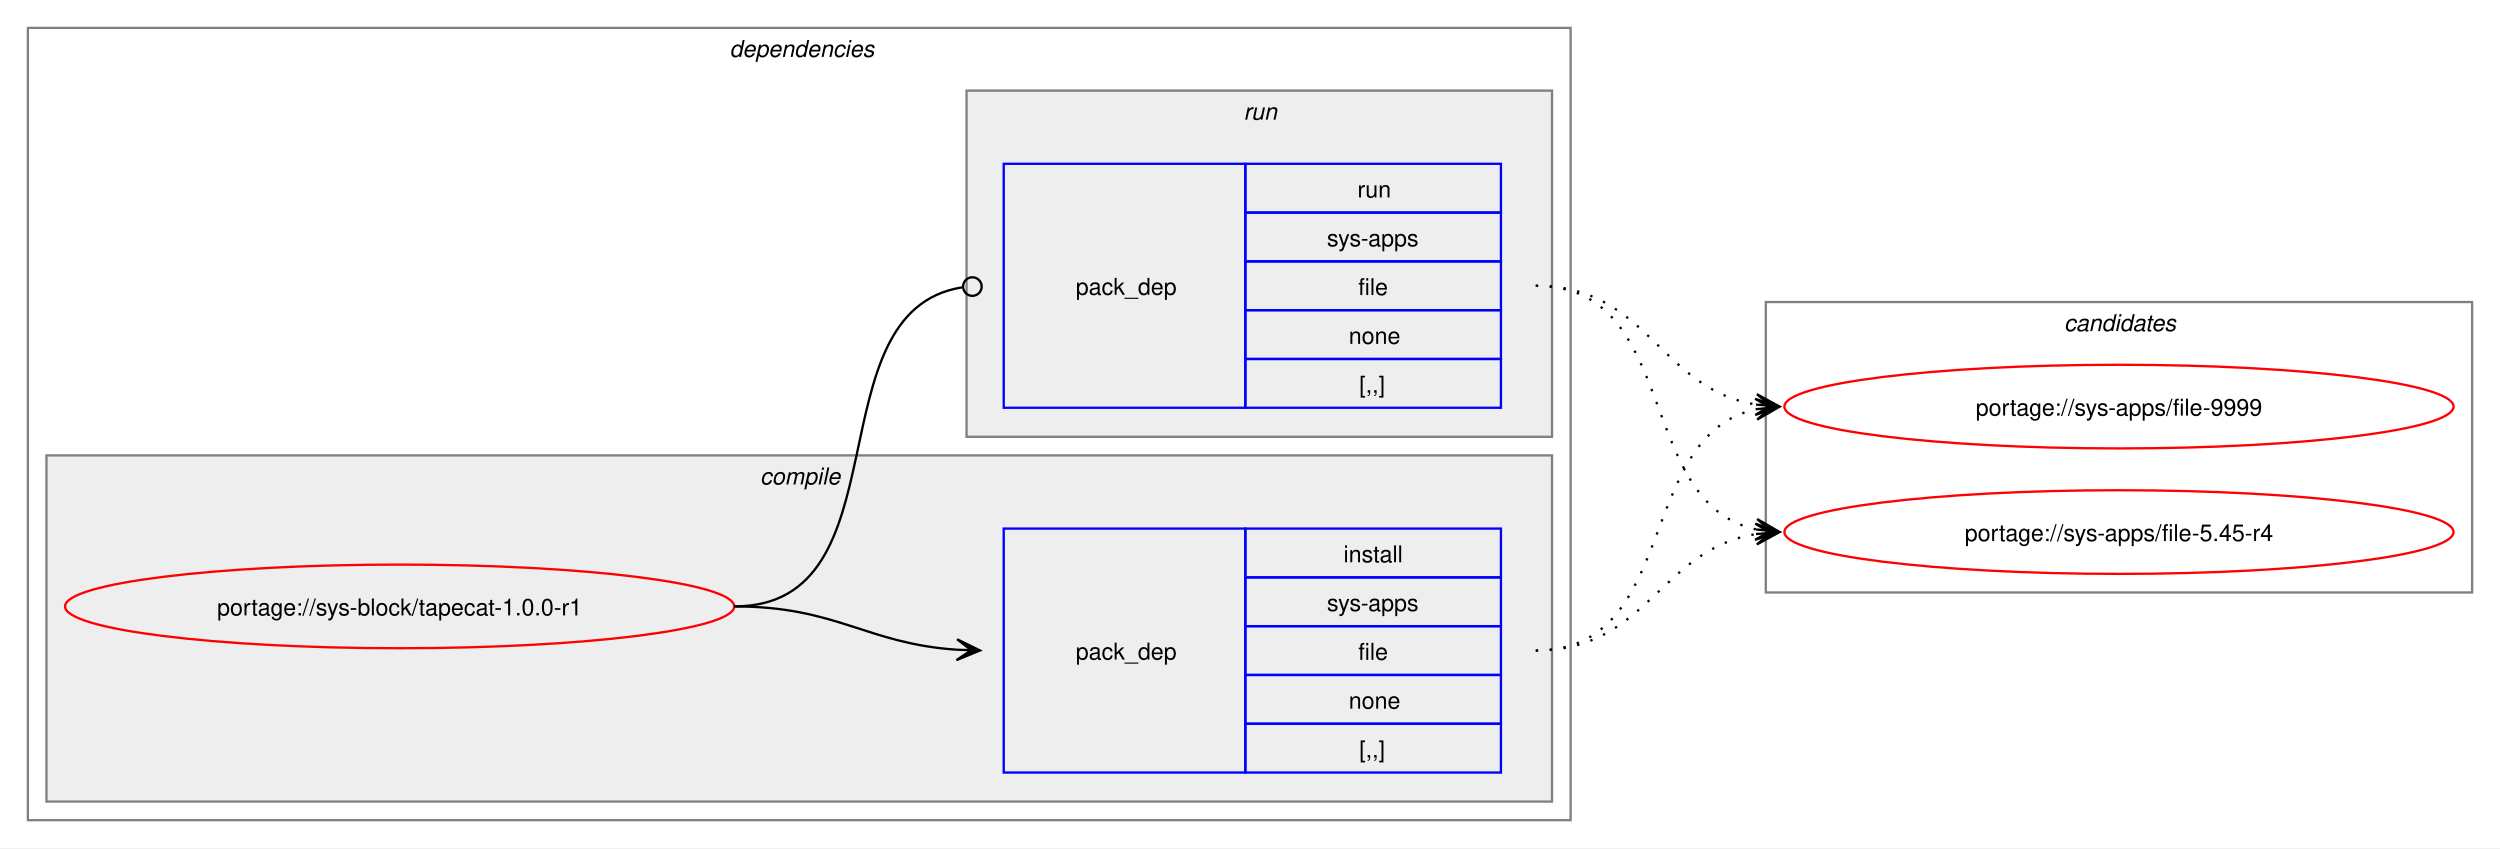
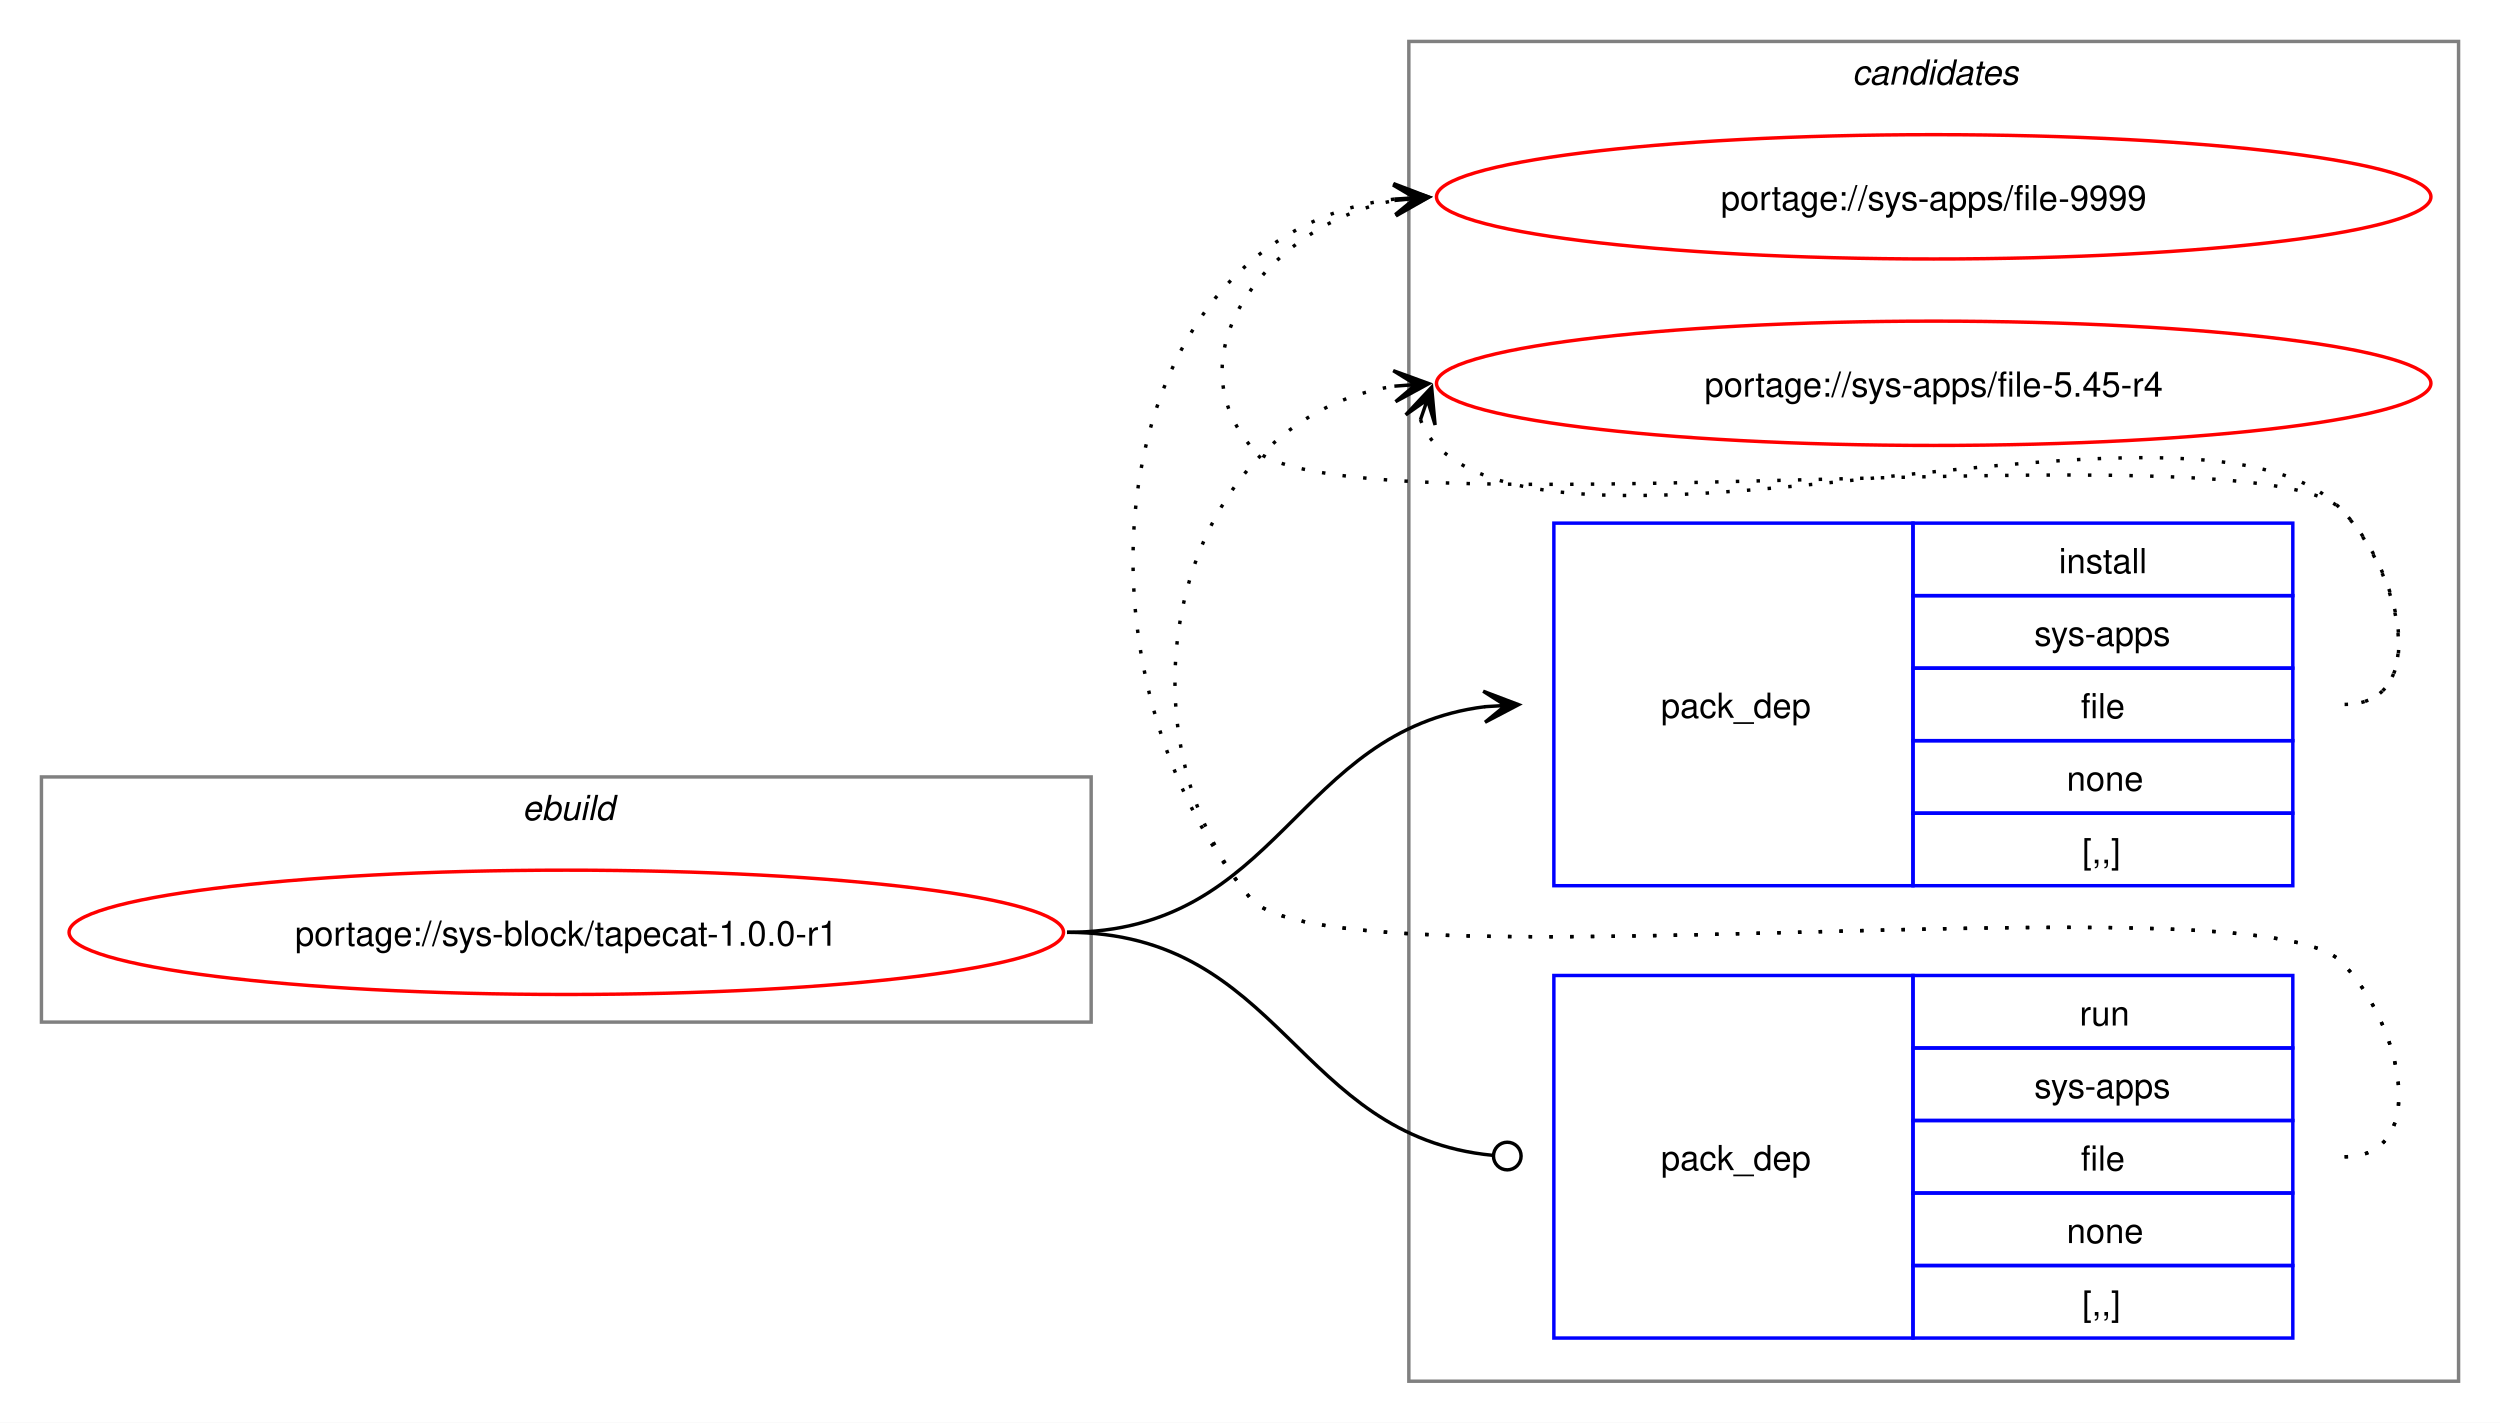
- <svg xmlns="http://www.w3.org/2000/svg" xmlns:xlink="http://www.w3.org/1999/xlink" width="1076pt" height="365pt" viewBox="0.00 0.00 1076.00 365.00">
-   <g id="graph0" class="graph" transform="scale(1 1) rotate(0) translate(4 361)">
-     <polygon fill="white" stroke="none" points="-4,4 -4,-361 1072,-361 1072,4 -4,4" />
-     <g id="clust2" class="cluster">
-       <polygon fill="none" stroke="gray" points="8,-8 8,-349 672,-349 672,-8 8,-8" />
-       <text text-anchor="start" x="310" y="-336.5" font-family="Helvetica,sans-Serif" font-style="italic" font-size="10.00">dependencies</text>
+ <svg xmlns="http://www.w3.org/2000/svg" xmlns:xlink="http://www.w3.org/1999/xlink" width="724pt" height="412pt" viewBox="0.00 0.00 724.00 412.00">
+   <g id="graph0" class="graph" transform="scale(1 1) rotate(0) translate(4 408)">
+     <polygon fill="white" stroke="none" points="-4,4 -4,-408 720,-408 720,4 -4,4" />
+     <g id="clust8" class="cluster">
+       <polygon fill="none" stroke="gray" points="404,-8 404,-396 708,-396 708,-8 404,-8" />
+       <text text-anchor="start" x="532.38" y="-383.5" font-family="Helvetica,sans-Serif" font-style="italic" font-size="10.00">candidates</text>
    </g>
-     <g id="clust3" class="cluster">
-       <polygon fill="#eeeeee" stroke="gray" points="16,-16 16,-165 664,-165 664,-16 16,-16" />
-       <text text-anchor="start" x="323.12" y="-152.5" font-family="Helvetica,sans-Serif" font-style="italic" font-size="10.00">compile</text>
-     </g>
-     <g id="clust6" class="cluster">
-       <polygon fill="#eeeeee" stroke="gray" points="412,-173 412,-322 664,-322 664,-173 412,-173" />
-       <text text-anchor="start" x="531.25" y="-309.5" font-family="Helvetica,sans-Serif" font-style="italic" font-size="10.00">run</text>
-     </g>
-     <g id="clust8" class="cluster">
-       <polygon fill="none" stroke="gray" points="756,-106 756,-231 1060,-231 1060,-106 756,-106" />
-       <text text-anchor="start" x="884.38" y="-218.5" font-family="Helvetica,sans-Serif" font-style="italic" font-size="10.00">candidates</text>
+     <g id="clust1" class="cluster">
+       <polygon fill="none" stroke="gray" points="8,-112 8,-183 312,-183 312,-112 8,-112" />
+       <text text-anchor="start" x="147.25" y="-170.5" font-family="Helvetica,sans-Serif" font-style="italic" font-size="10.00">ebuild</text>
    </g>
    <g id="node1" class="node">
      <g id="a_node1">
        <a xlink:href="../sys-block/tapecat-1.0.0-r1.svg" xlink:title="portage://sys-block/tapecat-1.0.0-r1">
-           <ellipse fill="none" stroke="red" cx="168" cy="-100" rx="144" ry="18" />
-           <text text-anchor="middle" x="168" y="-96.12" font-family="Helvetica,sans-Serif" font-size="10.00">portage://sys-block/tapecat-1.0.0-r1</text>
+           <ellipse fill="none" stroke="red" cx="160" cy="-138" rx="144" ry="18" />
+           <text text-anchor="middle" x="160" y="-134.12" font-family="Helvetica,sans-Serif" font-size="10.00">portage://sys-block/tapecat-1.0.0-r1</text>
        </a>
      </g>
    </g>
    <g id="node2" class="node">
-       <polygon fill="none" stroke="blue" points="428,-28.5 428,-133.5 532,-133.5 532,-28.5 428,-28.5" />
-       <text text-anchor="start" x="459" y="-77.12" font-family="Helvetica,sans-Serif" font-size="10.00">pack_dep</text>
-       <polygon fill="none" stroke="blue" points="532,-112.5 532,-133.5 642,-133.5 642,-112.5 532,-112.5" />
-       <text text-anchor="start" x="574.25" y="-119" font-family="Helvetica,sans-Serif" font-size="10.00">install</text>
-       <polygon fill="none" stroke="blue" points="532,-91.5 532,-112.5 642,-112.5 642,-91.5 532,-91.5" />
-       <text text-anchor="start" x="567.12" y="-98" font-family="Helvetica,sans-Serif" font-size="10.00">sys-apps</text>
-       <polygon fill="none" stroke="blue" points="532,-70.5 532,-91.5 642,-91.5 642,-70.5 532,-70.5" />
-       <text text-anchor="start" x="580.62" y="-77" font-family="Helvetica,sans-Serif" font-size="10.00">file</text>
-       <polygon fill="none" stroke="blue" points="532,-49.5 532,-70.5 642,-70.5 642,-49.5 532,-49.5" />
-       <text text-anchor="start" x="576.5" y="-56" font-family="Helvetica,sans-Serif" font-size="10.00">none</text>
-       <polygon fill="none" stroke="blue" points="532,-28.5 532,-49.5 642,-49.5 642,-28.5 532,-28.5" />
-       <text text-anchor="start" x="581" y="-35" font-family="Helvetica,sans-Serif" font-size="10.00">[,,]</text>
+       <polygon fill="none" stroke="blue" points="446,-151.5 446,-256.5 550,-256.5 550,-151.5 446,-151.5" />
+       <text text-anchor="start" x="477" y="-200.12" font-family="Helvetica,sans-Serif" font-size="10.00">pack_dep</text>
+       <polygon fill="none" stroke="blue" points="550,-235.5 550,-256.5 660,-256.5 660,-235.5 550,-235.5" />
+       <text text-anchor="start" x="592.25" y="-242" font-family="Helvetica,sans-Serif" font-size="10.00">install</text>
+       <polygon fill="none" stroke="blue" points="550,-214.5 550,-235.5 660,-235.5 660,-214.5 550,-214.5" />
+       <text text-anchor="start" x="585.12" y="-221" font-family="Helvetica,sans-Serif" font-size="10.00">sys-apps</text>
+       <polygon fill="none" stroke="blue" points="550,-193.5 550,-214.5 660,-214.5 660,-193.5 550,-193.5" />
+       <text text-anchor="start" x="598.62" y="-200" font-family="Helvetica,sans-Serif" font-size="10.00">file</text>
+       <polygon fill="none" stroke="blue" points="550,-172.5 550,-193.5 660,-193.5 660,-172.5 550,-172.5" />
+       <text text-anchor="start" x="594.5" y="-179" font-family="Helvetica,sans-Serif" font-size="10.00">none</text>
+       <polygon fill="none" stroke="blue" points="550,-151.5 550,-172.5 660,-172.5 660,-151.5 550,-151.5" />
+       <text text-anchor="start" x="599" y="-158" font-family="Helvetica,sans-Serif" font-size="10.00">[,,]</text>
    </g>
    <g id="edge1" class="edge">
-       <path fill="none" stroke="black" d="M312,-100C356.34,-100 368.74,-83.99 407.84,-81.36" />
-       <polygon fill="black" stroke="black" points="417.78,-81.04 407.93,-85.86 414,-81.16 407.79,-81.36 407.79,-81.36 407.79,-81.36 414,-81.16 407.64,-76.87 417.78,-81.04" />
+       <path fill="none" stroke="black" d="M305,-138C366.75,-138 371.09,-196.49 426.11,-203.35" />
+       <polygon fill="black" stroke="black" points="435.78,-203.93 425.53,-207.82 432.01,-203.7 425.8,-203.33 425.8,-203.33 425.8,-203.33 432.01,-203.7 426.07,-198.84 435.78,-203.93" />
    </g>
    <g id="node3" class="node">
-       <polygon fill="none" stroke="blue" points="428,-185.5 428,-290.5 532,-290.5 532,-185.5 428,-185.5" />
-       <text text-anchor="start" x="459" y="-234.12" font-family="Helvetica,sans-Serif" font-size="10.00">pack_dep</text>
-       <polygon fill="none" stroke="blue" points="532,-269.5 532,-290.5 642,-290.5 642,-269.5 532,-269.5" />
-       <text text-anchor="start" x="580.25" y="-276" font-family="Helvetica,sans-Serif" font-size="10.00">run</text>
-       <polygon fill="none" stroke="blue" points="532,-248.5 532,-269.5 642,-269.5 642,-248.5 532,-248.5" />
-       <text text-anchor="start" x="567.12" y="-255" font-family="Helvetica,sans-Serif" font-size="10.00">sys-apps</text>
-       <polygon fill="none" stroke="blue" points="532,-227.5 532,-248.5 642,-248.5 642,-227.5 532,-227.5" />
-       <text text-anchor="start" x="580.62" y="-234" font-family="Helvetica,sans-Serif" font-size="10.00">file</text>
-       <polygon fill="none" stroke="blue" points="532,-206.5 532,-227.5 642,-227.5 642,-206.5 532,-206.5" />
-       <text text-anchor="start" x="576.5" y="-213" font-family="Helvetica,sans-Serif" font-size="10.00">none</text>
-       <polygon fill="none" stroke="blue" points="532,-185.5 532,-206.5 642,-206.5 642,-185.5 532,-185.5" />
-       <text text-anchor="start" x="581" y="-192" font-family="Helvetica,sans-Serif" font-size="10.00">[,,]</text>
+       <polygon fill="none" stroke="blue" points="446,-20.5 446,-125.5 550,-125.5 550,-20.5 446,-20.5" />
+       <text text-anchor="start" x="477" y="-69.12" font-family="Helvetica,sans-Serif" font-size="10.00">pack_dep</text>
+       <polygon fill="none" stroke="blue" points="550,-104.5 550,-125.5 660,-125.5 660,-104.5 550,-104.5" />
+       <text text-anchor="start" x="598.25" y="-111" font-family="Helvetica,sans-Serif" font-size="10.00">run</text>
+       <polygon fill="none" stroke="blue" points="550,-83.5 550,-104.5 660,-104.5 660,-83.5 550,-83.5" />
+       <text text-anchor="start" x="585.12" y="-90" font-family="Helvetica,sans-Serif" font-size="10.00">sys-apps</text>
+       <polygon fill="none" stroke="blue" points="550,-62.5 550,-83.5 660,-83.5 660,-62.5 550,-62.5" />
+       <text text-anchor="start" x="598.62" y="-69" font-family="Helvetica,sans-Serif" font-size="10.00">file</text>
+       <polygon fill="none" stroke="blue" points="550,-41.5 550,-62.5 660,-62.5 660,-41.5 550,-41.5" />
+       <text text-anchor="start" x="594.5" y="-48" font-family="Helvetica,sans-Serif" font-size="10.00">none</text>
+       <polygon fill="none" stroke="blue" points="550,-20.5 550,-41.5 660,-41.5 660,-20.5 550,-20.5" />
+       <text text-anchor="start" x="599" y="-27" font-family="Helvetica,sans-Serif" font-size="10.00">[,,]</text>
    </g>
    <g id="edge2" class="edge">
-       <path fill="none" stroke="black" d="M312,-100C386.43,-100 345.13,-226.91 410.07,-237.32" />
-       <ellipse fill="none" stroke="black" cx="414.51" cy="-237.66" rx="4" ry="4" />
+       <path fill="none" stroke="black" d="M305,-138C367.33,-138 371.35,-78.95 428.21,-73.42" />
+       <ellipse fill="none" stroke="black" cx="432.51" cy="-73.21" rx="4" ry="4" />
    </g>
    <g id="node4" class="node">
      <g id="a_node4">
        <a xlink:href="../sys-apps/file-9999.svg" xlink:title="portage://sys-apps/file-9999">
-           <ellipse fill="none" stroke="red" cx="908" cy="-186" rx="144" ry="18" />
-           <text text-anchor="middle" x="908" y="-182.12" font-family="Helvetica,sans-Serif" font-size="10.00">portage://sys-apps/file-9999</text>
+           <ellipse fill="none" stroke="red" cx="556" cy="-351" rx="144" ry="18" />
+           <text text-anchor="middle" x="556" y="-347.12" font-family="Helvetica,sans-Serif" font-size="10.00">portage://sys-apps/file-9999</text>
        </a>
      </g>
    </g>
    <g id="edge3" class="edge">
-       <path fill="none" stroke="black" stroke-dasharray="1,5" d="M657,-81C719.3,-81 699.57,-173.67 751.94,-184.89" />
-       <polygon fill="black" stroke="black" points="761.79,-185.88 751.39,-189.36 758.02,-185.5 751.84,-184.88 751.84,-184.88 751.84,-184.88 758.02,-185.5 752.29,-180.4 761.79,-185.88" />
+       <path fill="none" stroke="black" stroke-dasharray="1,5" d="M675,-204C700.12,-204 691.6,-242.59 674,-260.5 649.35,-285.59 380.36,-251.85 358,-279 335.11,-306.8 364.6,-343.35 399.91,-349.95" />
+       <polygon fill="black" stroke="black" points="409.79,-350.89 399.41,-354.43 406.02,-350.53 399.83,-349.95 399.83,-349.95 399.83,-349.95 406.02,-350.53 400.25,-345.47 409.79,-350.89" />
    </g>
    <g id="node5" class="node">
      <g id="a_node5">
        <a xlink:href="../sys-apps/file-5.45-r4.svg" xlink:title="portage://sys-apps/file-5.45-r4">
-           <ellipse fill="none" stroke="red" cx="908" cy="-132" rx="144" ry="18" />
-           <text text-anchor="middle" x="908" y="-128.12" font-family="Helvetica,sans-Serif" font-size="10.00">portage://sys-apps/file-5.45-r4</text>
+           <ellipse fill="none" stroke="red" cx="556" cy="-297" rx="144" ry="18" />
+           <text text-anchor="middle" x="556" y="-293.12" font-family="Helvetica,sans-Serif" font-size="10.00">portage://sys-apps/file-5.45-r4</text>
        </a>
      </g>
    </g>
    <g id="edge4" class="edge">
-       <path fill="none" stroke="black" stroke-dasharray="1,5" d="M657,-81C705.3,-81 710.21,-124.53 751.89,-131.16" />
-       <polygon fill="black" stroke="black" points="761.79,-131.91 751.47,-135.64 758.01,-131.62 751.81,-131.15 751.81,-131.15 751.81,-131.15 758.01,-131.62 752.15,-126.66 761.79,-131.91" />
+       <path fill="none" stroke="black" stroke-dasharray="1,5" d="M407.37,-286.45C408.4,-283.7 410.07,-280.96 412,-279 452.96,-237.42 633.83,-302.85 674,-260.5 691.28,-242.28 700.12,-204 675,-204" />
+       <polygon fill="black" stroke="black" points="410.6,-295.85 403.09,-287.86 409.37,-292.27 407.34,-286.39 407.34,-286.39 407.34,-286.39 409.37,-292.27 411.6,-284.93 410.6,-295.85" />
    </g>
    <g id="edge5" class="edge">
-       <path fill="none" stroke="black" stroke-dasharray="1,5" d="M657,-238C705.48,-238 710.07,-193.62 751.86,-186.86" />
-       <polygon fill="black" stroke="black" points="761.79,-186.09 752.16,-191.35 758.01,-186.38 751.81,-186.86 751.81,-186.86 751.81,-186.86 758.01,-186.38 751.47,-182.38 761.79,-186.09" />
+       <path fill="none" stroke="black" stroke-dasharray="1,5" d="M675,-73C700.12,-73 691.6,-111.59 674,-129.5 649.35,-154.59 380.36,-120.85 358,-148 301.16,-217.04 316.32,-340.35 399.9,-350.35" />
+       <polygon fill="black" stroke="black" points="409.78,-350.93 399.54,-354.84 406.01,-350.71 399.8,-350.35 399.8,-350.35 399.8,-350.35 406.01,-350.71 400.06,-345.85 409.78,-350.93" />
    </g>
    <g id="edge6" class="edge">
-       <path fill="none" stroke="black" stroke-dasharray="1,5" d="M657,-238C719.59,-238 699.33,-144.45 751.89,-133.12" />
-       <polygon fill="black" stroke="black" points="761.79,-132.12 752.29,-137.6 758.03,-132.5 751.84,-133.12 751.84,-133.12 751.84,-133.12 758.03,-132.5 751.39,-128.65 761.79,-132.12" />
+       <path fill="none" stroke="black" stroke-dasharray="1,5" d="M675,-73C700.12,-73 691.6,-111.59 674,-129.5 649.35,-154.59 380.36,-120.85 358,-148 315.77,-199.29 337.93,-286.76 399.86,-296.17" />
+       <polygon fill="black" stroke="black" points="409.78,-296.91 399.48,-300.66 406.01,-296.63 399.81,-296.17 399.81,-296.17 399.81,-296.17 406.01,-296.63 400.15,-291.68 409.78,-296.91" />
    </g>
  </g>
</svg>
